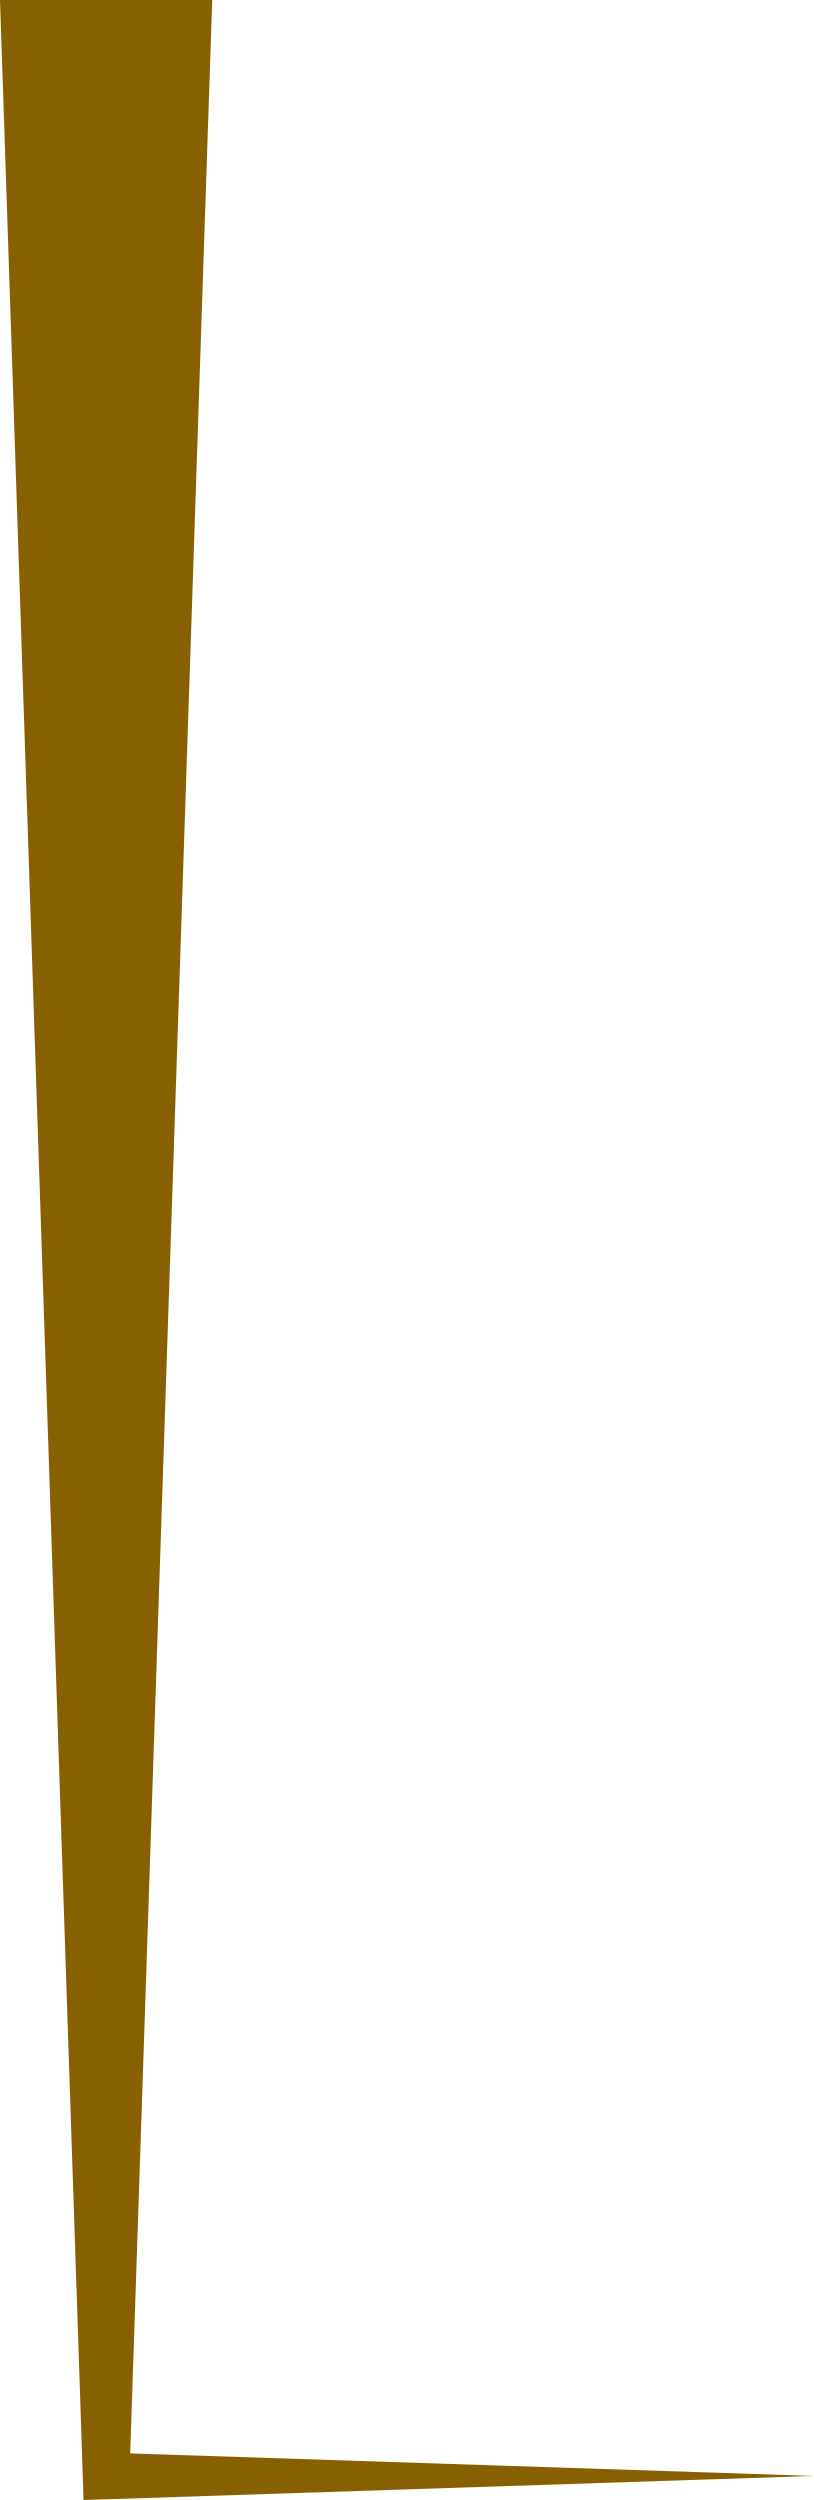
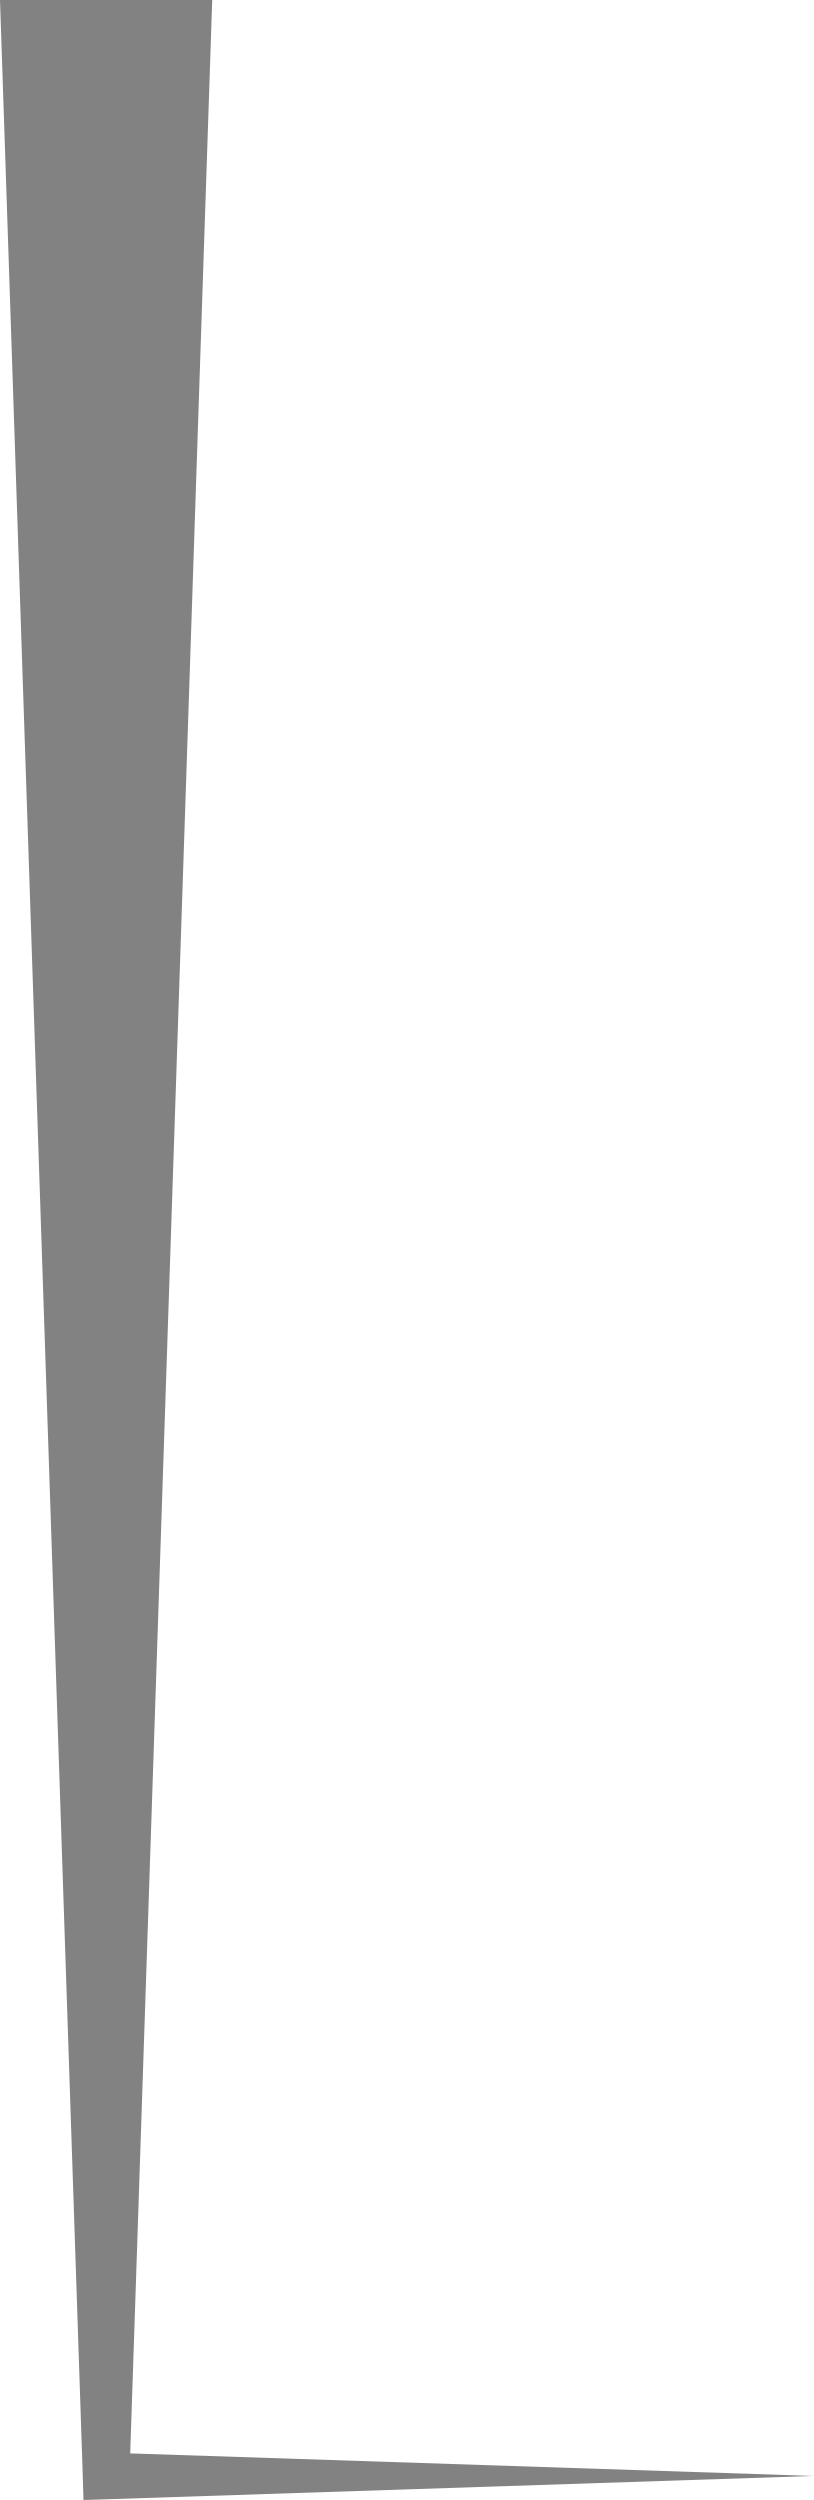
<svg xmlns="http://www.w3.org/2000/svg" id="a19aa6c5-6f2f-46bb-a65d-d284b9870d99" data-name="Capa 1" viewBox="0 0 11.5 35.34">
  <defs>
-     <style>.a650da6d-616c-474b-8652-b9a0d17596fc{fill:#876001;}</style>
+     <style>.a650da6d-616c-474b-8652-b9a0d17596fc{fill:#828282;}</style>
  </defs>
  <polygon class="a650da6d-616c-474b-8652-b9a0d17596fc" points="3 0 1.83 35 1.5 34.67 11.5 35 1.5 35.33 1.18 35.34 1.17 35 0 0 3 0" />
</svg>
